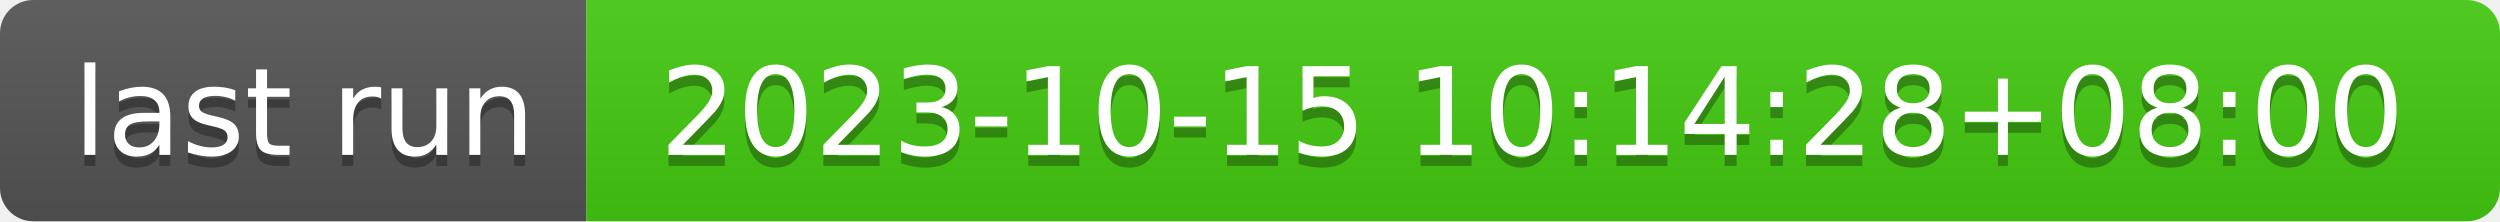
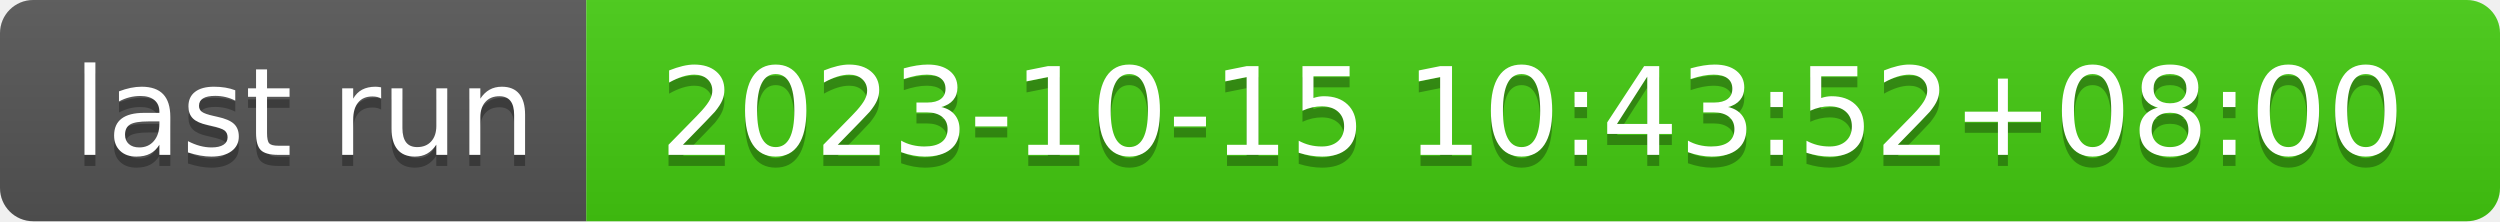
- <svg xmlns="http://www.w3.org/2000/svg" width="226" height="20" role="img" aria-label="last run: 2023-10-15 10:14:28+08:00">
+ <svg xmlns="http://www.w3.org/2000/svg" width="226" height="20" role="img" aria-label="last run: 2023-10-15 10:43:52+08:00">
  <linearGradient id="s" x2="0" y2="100%">
    <stop offset="0" stop-color="#bbb" stop-opacity=".1" />
    <stop offset="1" stop-opacity=".1" />
  </linearGradient>
  <clipPath id="r">
    <rect width="226" height="20" rx="3" fill="#fff" />
  </clipPath>
  <g clip-path="url(#r)">
    <rect width="53" height="20" fill="#555" />
    <rect x="53" width="173" height="20" fill="#4c1" />
    <rect width="226" height="20" fill="url(#s)" />
  </g>
  <g fill="#fff" text-anchor="middle" font-family="Verdana,Geneva,DejaVu Sans,sans-serif" text-rendering="geometricPrecision" font-size="110">
    <text aria-hidden="true" x="275" y="150" fill="#010101" fill-opacity=".3" transform="scale(.1)" textLength="430">last run</text>
    <text x="275" y="140" transform="scale(.1)" fill="#fff" textLength="430">last run</text>
-     <text aria-hidden="true" x="1385" y="150" fill="#010101" fill-opacity=".3" transform="scale(.1)" textLength="1630">2023-10-15 10:14:28+08:00</text>
-     <text x="1385" y="140" transform="scale(.1)" fill="#fff" textLength="1630">2023-10-15 10:14:28+08:00</text>
+     <text aria-hidden="true" x="1385" y="150" fill="#010101" fill-opacity=".3" transform="scale(.1)" textLength="1630">2023-10-15 10:43:52+08:00</text>
+     <text x="1385" y="140" transform="scale(.1)" fill="#fff" textLength="1630">2023-10-15 10:43:52+08:00</text>
  </g>
</svg>
